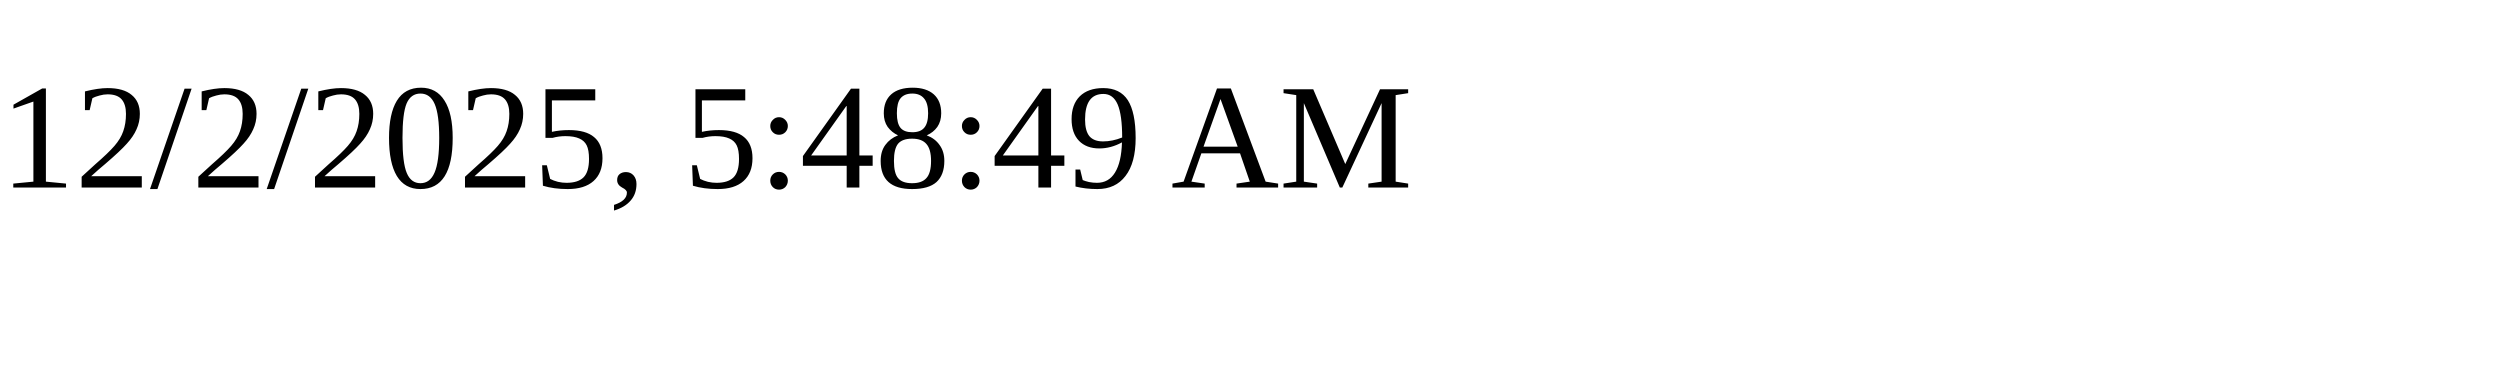
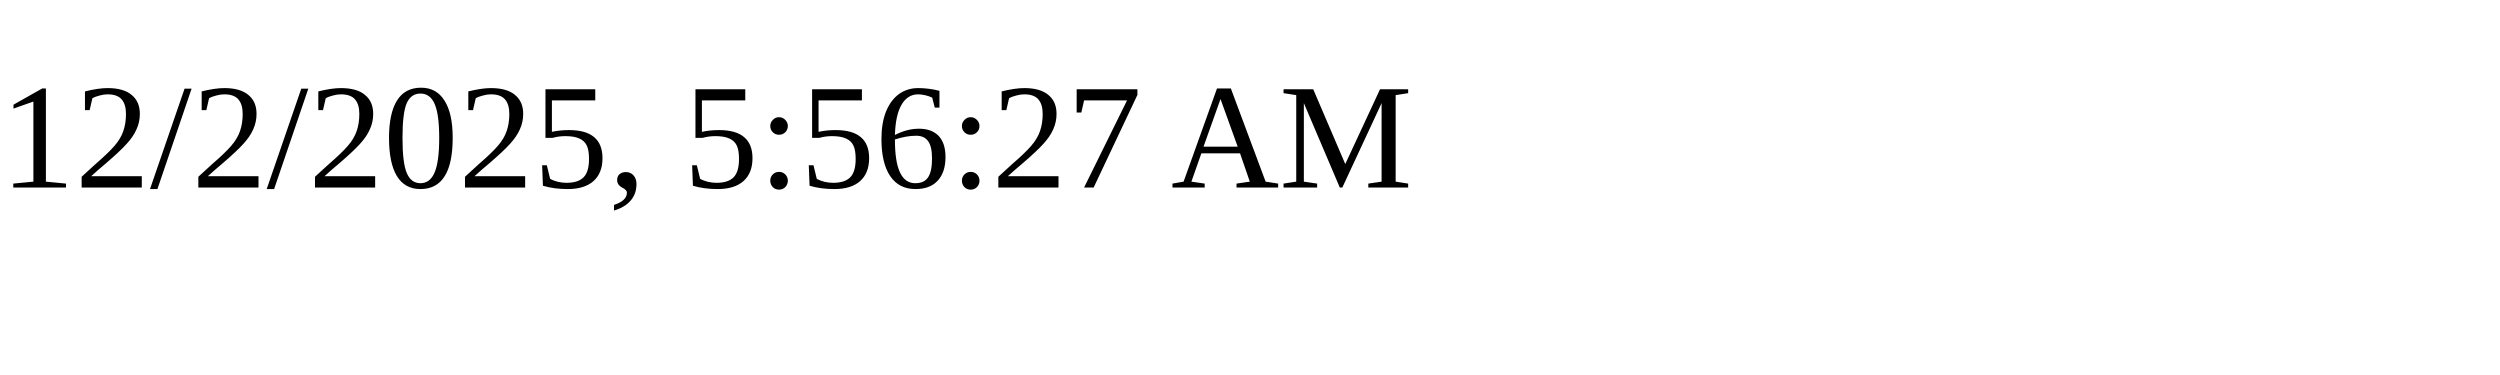
<svg xmlns="http://www.w3.org/2000/svg" height="30" width="200">
-   <text x="0" y="15">12/2/2025, 5:48:49 AM</text>
+   <text x="0" y="15">12/2/2025, 5:56:27 AM</text>
</svg>
